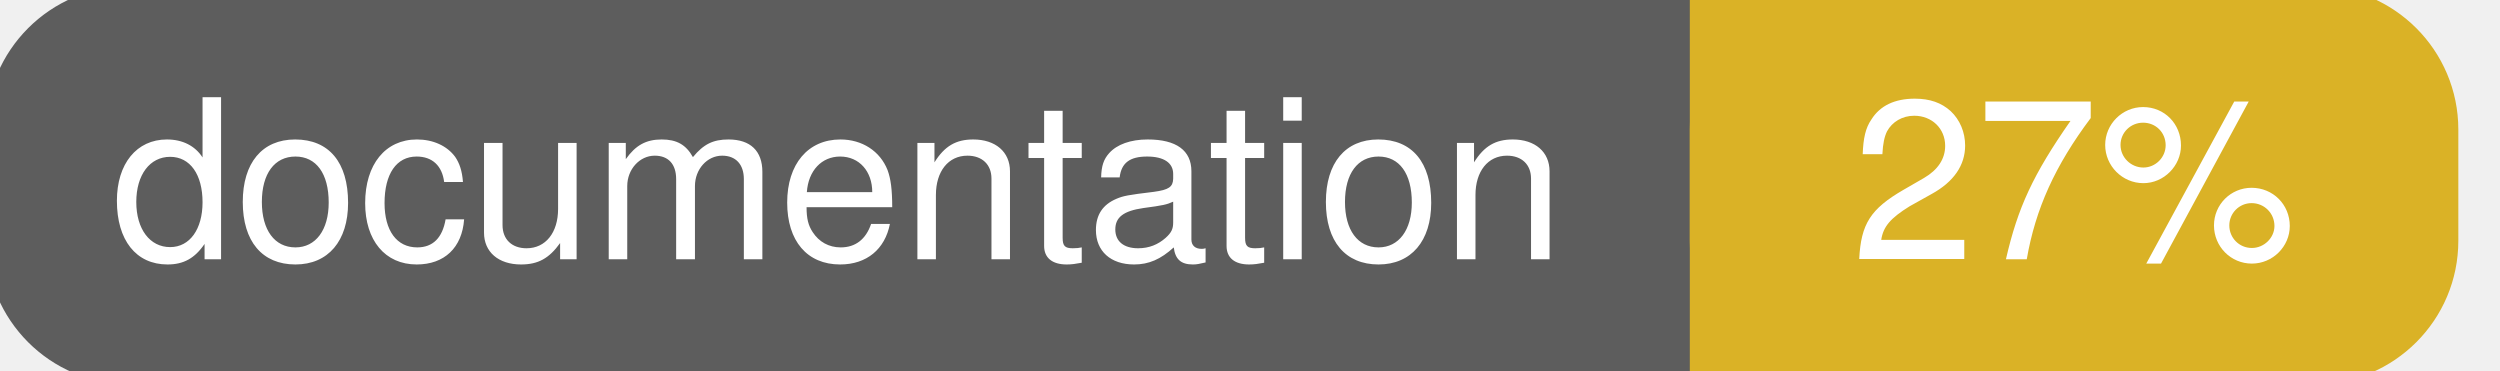
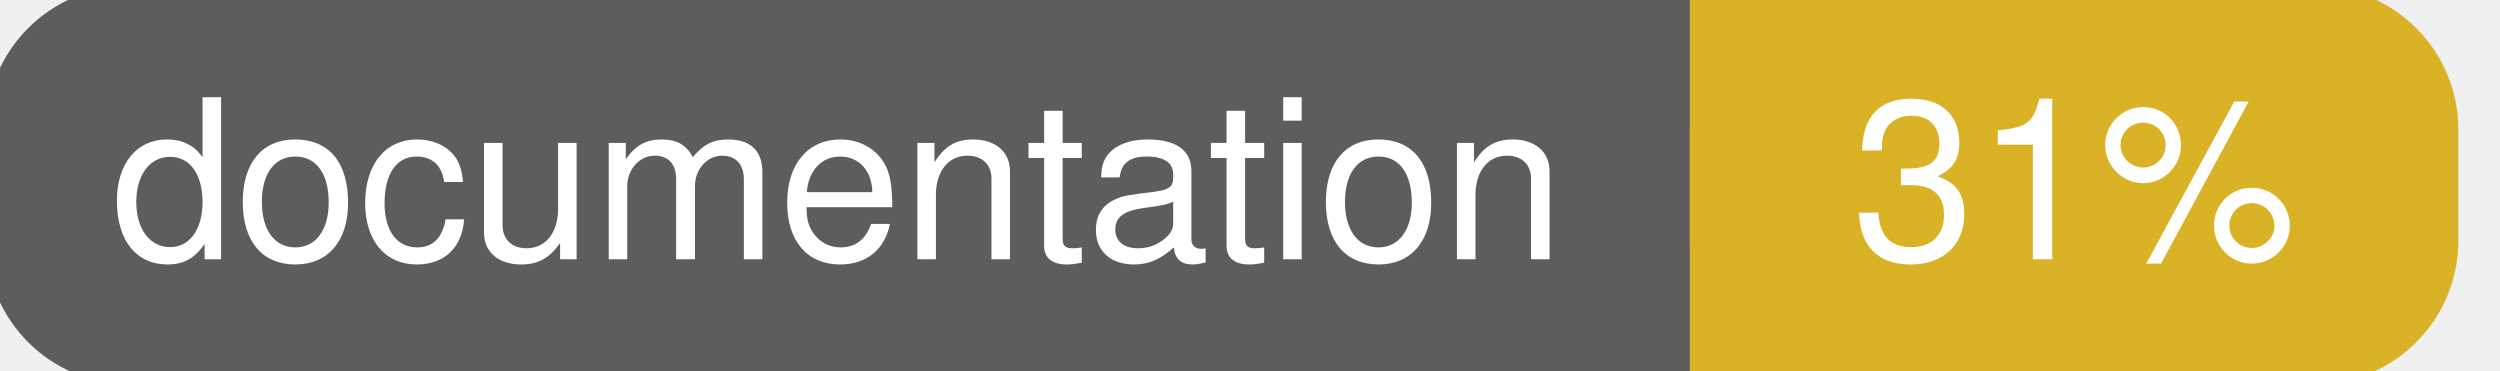
<svg xmlns="http://www.w3.org/2000/svg" width="135" height="20">
  <g>
    <rect id="svg_1" height="20" width="130" y="0" x="0" stroke-width="1.5" stroke="#5d5d5d" fill="#5d5d5d" rx="7" ry="7" />
    <rect id="svg_2" height="20" width="40" y="0" x="92" stroke-width="1.5" stroke="#dab226" fill="#dab226" rx="7" ry="7" />
    <rect id="svg_3" height="20" width="22" y="0" x="92" stroke-width="1.5" stroke="#dab226" fill="#dab226" />
    <text xml:space="preserve" text-anchor="start" font-family="Helvetica, Arial, sans-serif" font-size="12" id="svg_4" y="14" x="6" stroke-width="0" stroke="#5d5d5d" fill="#ffffff">documentation</text>
-     <text xml:space="preserve" text-anchor="middle" font-family="Helvetica, Arial, sans-serif" font-size="12" id="svg_5" y="14" x="112" stroke-width="0" stroke="#5d5d5d" fill="#ffffff" style="text-anchor: middle">27%</text>
+     <text xml:space="preserve" text-anchor="middle" font-family="Helvetica, Arial, sans-serif" font-size="12" id="svg_5" y="14" x="112" stroke-width="0" stroke="#5d5d5d" fill="#ffffff" style="text-anchor: middle">31%</text>
  </g>
</svg>
